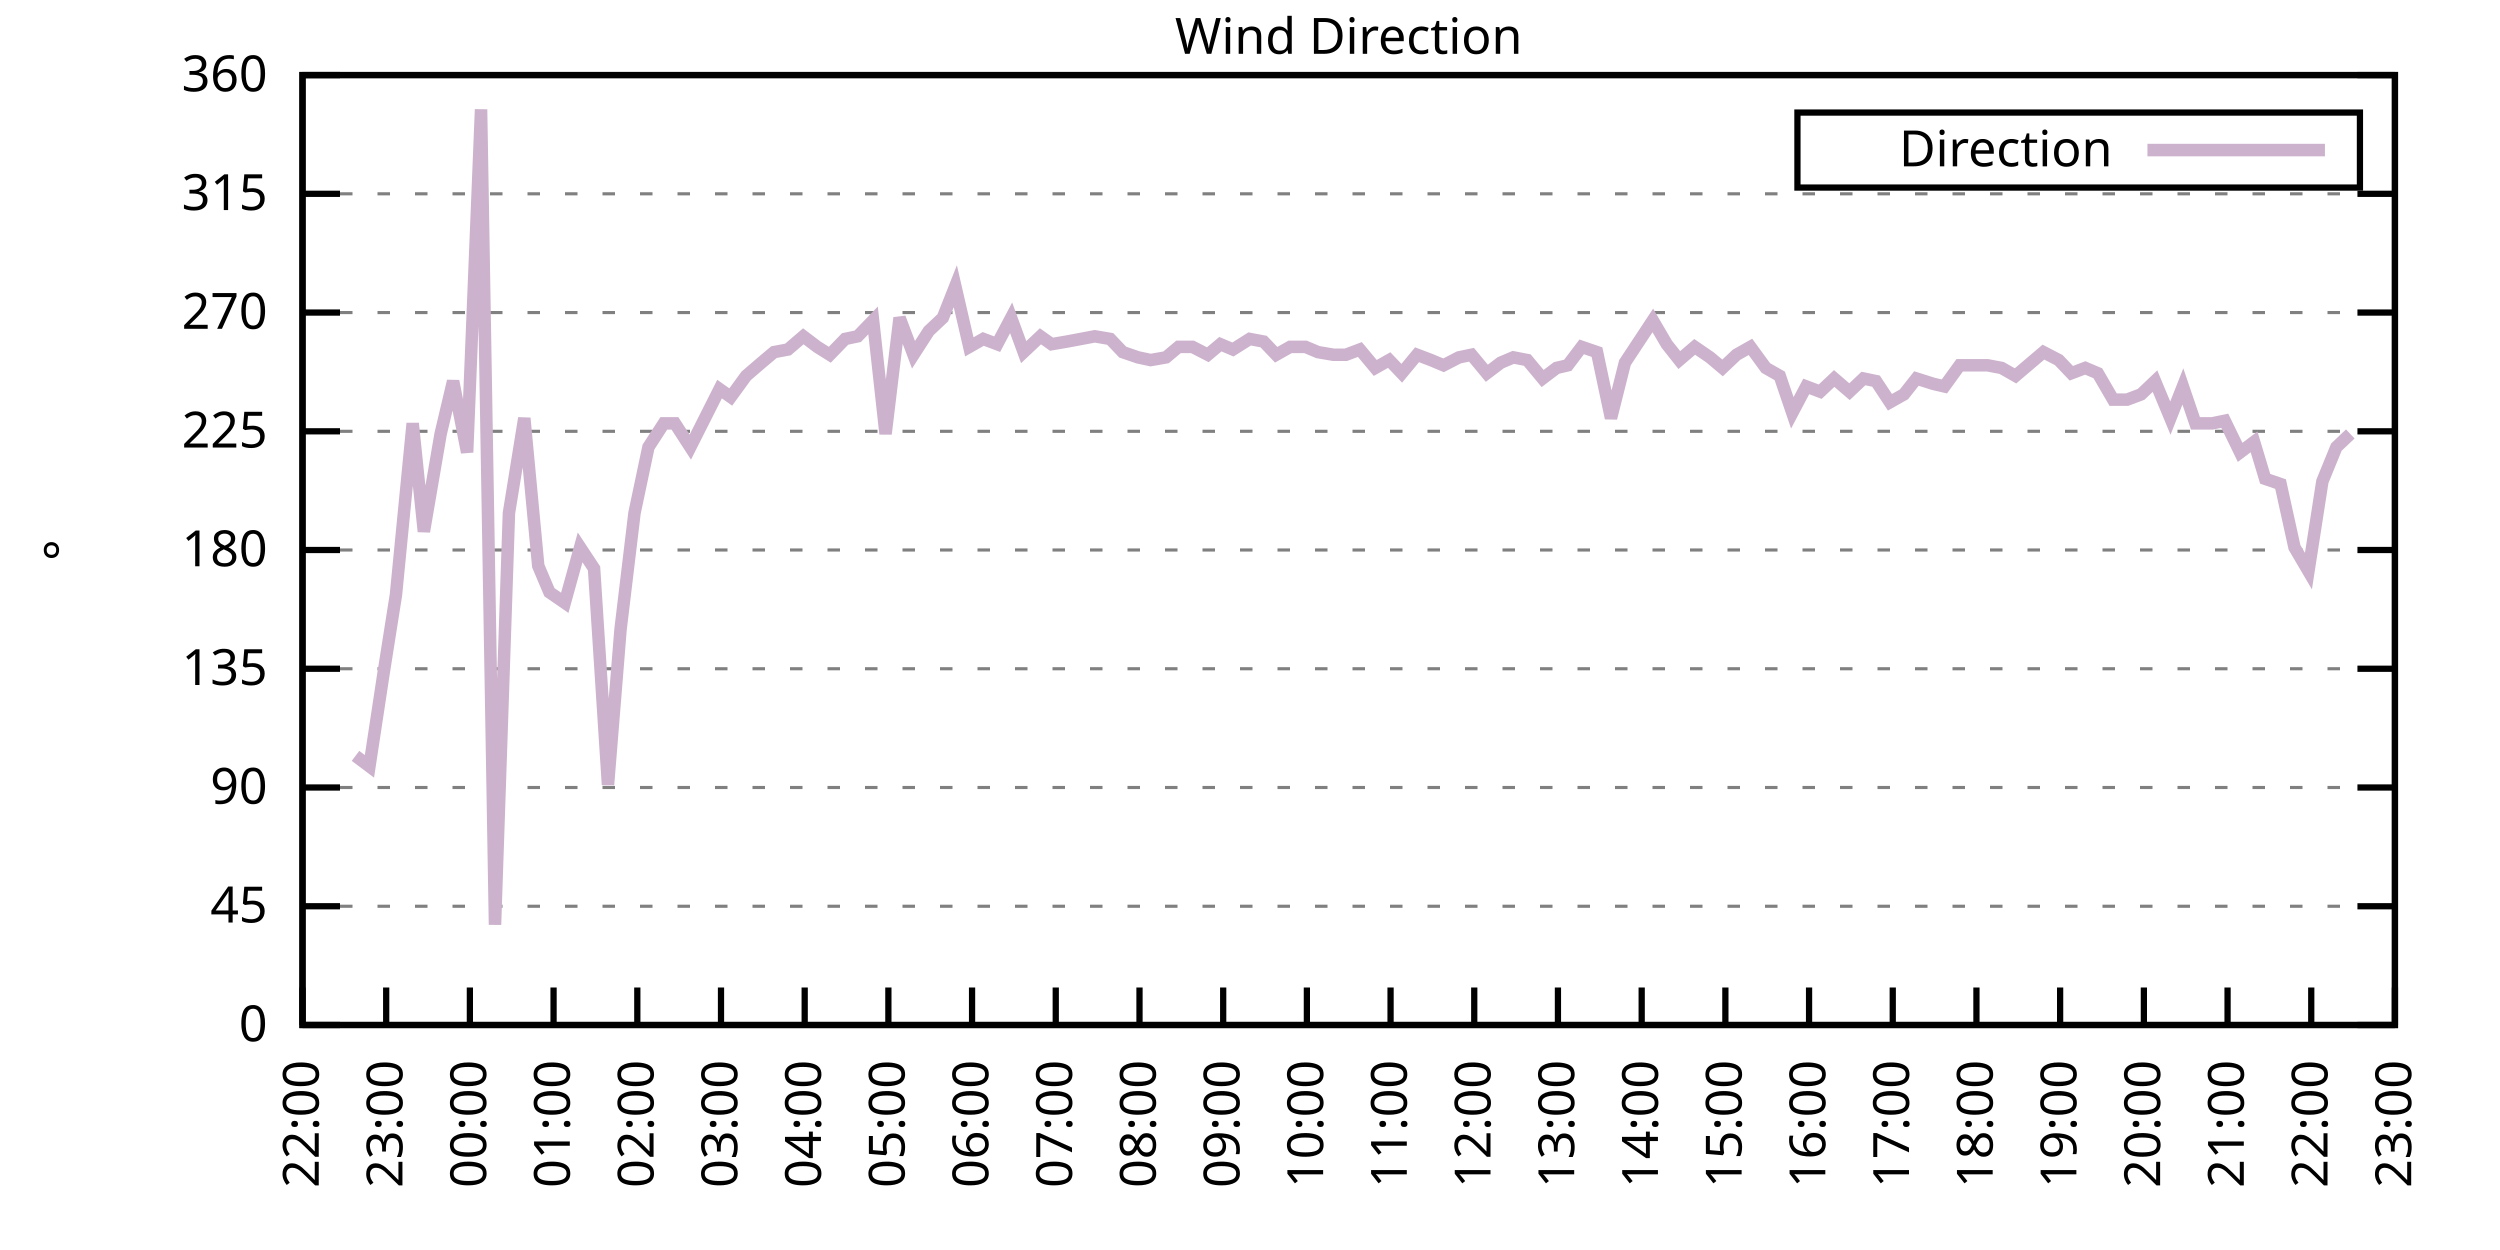
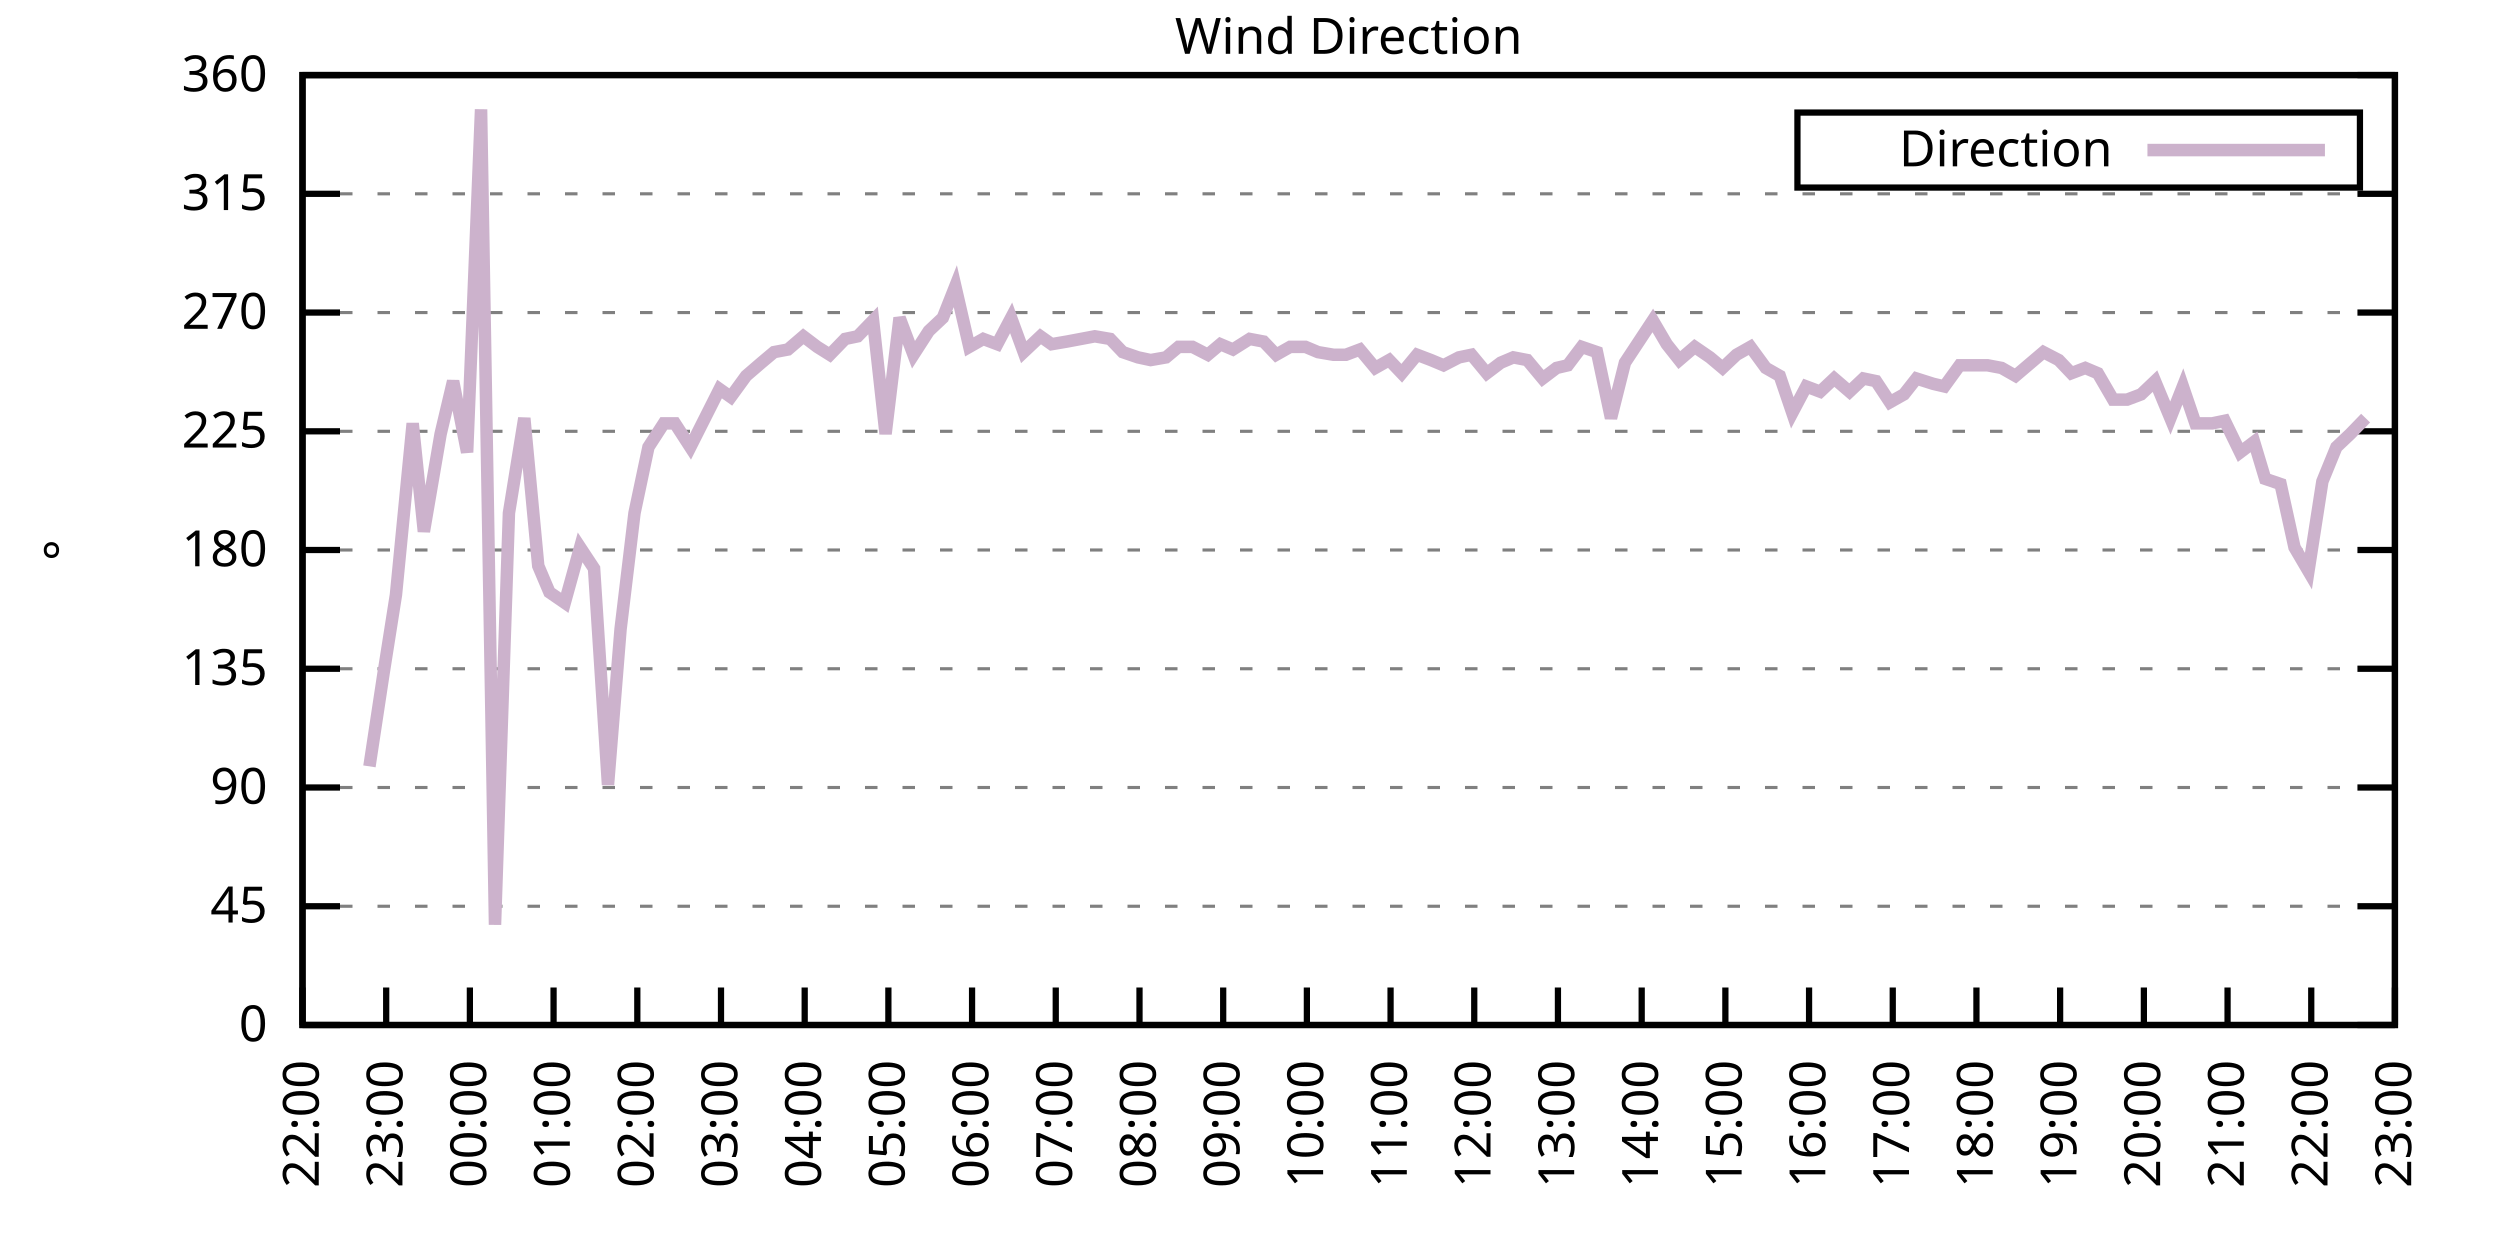
<svg xmlns="http://www.w3.org/2000/svg" xmlns:xlink="http://www.w3.org/1999/xlink" width="400" height="200" viewBox="0 0 400 200">
  <g id="gnuplot_canvas">
    <rect x="0" y="0" width="400" height="200" fill="none" />
    <defs>
      <circle id="gpDot" r="0.5" stroke-width="0.5" stroke="currentColor" />
      <path id="gpPt0" stroke-width="0.333" stroke="currentColor" d="M-1,0 h2 M0,-1 v2" />
      <path id="gpPt1" stroke-width="0.333" stroke="currentColor" d="M-1,-1 L1,1 M1,-1 L-1,1" />
      <path id="gpPt2" stroke-width="0.333" stroke="currentColor" d="M-1,0 L1,0 M0,-1 L0,1 M-1,-1 L1,1 M-1,1 L1,-1" />
      <rect id="gpPt3" stroke-width="0.333" stroke="currentColor" x="-1" y="-1" width="2" height="2" />
      <rect id="gpPt4" stroke-width="0.333" stroke="currentColor" fill="currentColor" x="-1" y="-1" width="2" height="2" />
      <circle id="gpPt5" stroke-width="0.333" stroke="currentColor" cx="0" cy="0" r="1" />
      <use xlink:href="#gpPt5" id="gpPt6" fill="currentColor" stroke="none" />
      <path id="gpPt7" stroke-width="0.333" stroke="currentColor" d="M0,-1.33 L-1.33,0.67 L1.33,0.67 z" />
      <use xlink:href="#gpPt7" id="gpPt8" fill="currentColor" stroke="none" />
      <use xlink:href="#gpPt7" id="gpPt9" stroke="currentColor" transform="rotate(180)" />
      <use xlink:href="#gpPt9" id="gpPt10" fill="currentColor" stroke="none" />
      <use xlink:href="#gpPt3" id="gpPt11" stroke="currentColor" transform="rotate(45)" />
      <use xlink:href="#gpPt11" id="gpPt12" fill="currentColor" stroke="none" />
      <path id="gpPt13" stroke-width="0.333" stroke="currentColor" d="M0,1.330 L1.265,0.411 L0.782,-1.067 L-0.782,-1.076 L-1.265,0.411 z" />
      <use xlink:href="#gpPt13" id="gpPt14" fill="currentColor" stroke="none" />
      <filter id="textbox" filterUnits="objectBoundingBox" x="0" y="0" height="1" width="1">
        <feFlood flood-color="white" flood-opacity="1" result="bgnd" />
        <feComposite in="SourceGraphic" in2="bgnd" operator="atop" />
      </filter>
      <filter id="greybox" filterUnits="objectBoundingBox" x="0" y="0" height="1" width="1">
        <feFlood flood-color="lightgrey" flood-opacity="1" result="grey" />
        <feComposite in="SourceGraphic" in2="grey" operator="atop" />
      </filter>
    </defs>
    <g fill="none" color="white" stroke="currentColor" stroke-width="1.00" stroke-linecap="butt" stroke-linejoin="miter">
</g>
    <g fill="none" color="black" stroke="currentColor" stroke-width="1.00" stroke-linecap="butt" stroke-linejoin="miter">
      <g stroke="none" shape-rendering="crispEdges">
        <polygon fill="rgb(255, 255, 255)" points="48.40,164.00 383.18,164.00 383.18,12.02 48.40,12.02 " />
      </g>
    </g>
    <g fill="none" color="black" stroke="currentColor" stroke-width="1.00" stroke-linecap="butt" stroke-linejoin="miter">
</g>
    <g fill="none" color="black" stroke="black" stroke-width="0.50" stroke-linecap="butt" stroke-linejoin="miter">
</g>
    <g fill="none" color="gray" stroke="currentColor" stroke-width="0.50" stroke-linecap="butt" stroke-linejoin="miter">
      <path stroke="gray" stroke-dasharray="2,4" class="gridline" d="M48.40,164.00 L383.19,164.00  " />
    </g>
    <g fill="none" color="gray" stroke="gray" stroke-width="1.00" stroke-linecap="butt" stroke-linejoin="miter">
</g>
    <g fill="none" color="black" stroke="currentColor" stroke-width="1.00" stroke-linecap="butt" stroke-linejoin="miter">
      <path stroke="black" d="M48.40,164.00 L54.40,164.00 M383.19,164.00 L377.19,164.00  " />
      <g transform="translate(42.80,166.60)" stroke="none" fill="black" font-family="Sans" font-size="8.00" text-anchor="end">
        <text>
          <tspan font-family="Sans"> 0</tspan>
        </text>
      </g>
    </g>
    <g fill="none" color="black" stroke="currentColor" stroke-width="1.00" stroke-linecap="butt" stroke-linejoin="miter">
</g>
    <g fill="none" color="black" stroke="black" stroke-width="0.50" stroke-linecap="butt" stroke-linejoin="miter">
</g>
    <g fill="none" color="gray" stroke="currentColor" stroke-width="0.50" stroke-linecap="butt" stroke-linejoin="miter">
      <path stroke="gray" stroke-dasharray="2,4" class="gridline" d="M48.40,145.00 L383.19,145.00  " />
    </g>
    <g fill="none" color="gray" stroke="gray" stroke-width="1.00" stroke-linecap="butt" stroke-linejoin="miter">
</g>
    <g fill="none" color="black" stroke="currentColor" stroke-width="1.00" stroke-linecap="butt" stroke-linejoin="miter">
      <path stroke="black" d="M48.40,145.00 L54.40,145.00 M383.19,145.00 L377.19,145.00  " />
      <g transform="translate(42.80,147.60)" stroke="none" fill="black" font-family="Sans" font-size="8.00" text-anchor="end">
        <text>
          <tspan font-family="Sans"> 45</tspan>
        </text>
      </g>
    </g>
    <g fill="none" color="black" stroke="currentColor" stroke-width="1.00" stroke-linecap="butt" stroke-linejoin="miter">
</g>
    <g fill="none" color="black" stroke="black" stroke-width="0.50" stroke-linecap="butt" stroke-linejoin="miter">
</g>
    <g fill="none" color="gray" stroke="currentColor" stroke-width="0.50" stroke-linecap="butt" stroke-linejoin="miter">
      <path stroke="gray" stroke-dasharray="2,4" class="gridline" d="M48.40,126.00 L383.19,126.00  " />
    </g>
    <g fill="none" color="gray" stroke="gray" stroke-width="1.00" stroke-linecap="butt" stroke-linejoin="miter">
</g>
    <g fill="none" color="black" stroke="currentColor" stroke-width="1.00" stroke-linecap="butt" stroke-linejoin="miter">
      <path stroke="black" d="M48.40,126.00 L54.40,126.00 M383.19,126.00 L377.19,126.00  " />
      <g transform="translate(42.80,128.60)" stroke="none" fill="black" font-family="Sans" font-size="8.00" text-anchor="end">
        <text>
          <tspan font-family="Sans"> 90</tspan>
        </text>
      </g>
    </g>
    <g fill="none" color="black" stroke="currentColor" stroke-width="1.00" stroke-linecap="butt" stroke-linejoin="miter">
</g>
    <g fill="none" color="black" stroke="black" stroke-width="0.50" stroke-linecap="butt" stroke-linejoin="miter">
</g>
    <g fill="none" color="gray" stroke="currentColor" stroke-width="0.50" stroke-linecap="butt" stroke-linejoin="miter">
      <path stroke="gray" stroke-dasharray="2,4" class="gridline" d="M48.40,107.00 L383.19,107.00  " />
    </g>
    <g fill="none" color="gray" stroke="gray" stroke-width="1.00" stroke-linecap="butt" stroke-linejoin="miter">
</g>
    <g fill="none" color="black" stroke="currentColor" stroke-width="1.00" stroke-linecap="butt" stroke-linejoin="miter">
      <path stroke="black" d="M48.40,107.00 L54.40,107.00 M383.19,107.00 L377.19,107.00  " />
      <g transform="translate(42.80,109.60)" stroke="none" fill="black" font-family="Sans" font-size="8.00" text-anchor="end">
        <text>
          <tspan font-family="Sans"> 135</tspan>
        </text>
      </g>
    </g>
    <g fill="none" color="black" stroke="currentColor" stroke-width="1.00" stroke-linecap="butt" stroke-linejoin="miter">
</g>
    <g fill="none" color="black" stroke="black" stroke-width="0.50" stroke-linecap="butt" stroke-linejoin="miter">
</g>
    <g fill="none" color="gray" stroke="currentColor" stroke-width="0.50" stroke-linecap="butt" stroke-linejoin="miter">
      <path stroke="gray" stroke-dasharray="2,4" class="gridline" d="M48.40,88.00 L383.19,88.00  " />
    </g>
    <g fill="none" color="gray" stroke="gray" stroke-width="1.00" stroke-linecap="butt" stroke-linejoin="miter">
</g>
    <g fill="none" color="black" stroke="currentColor" stroke-width="1.00" stroke-linecap="butt" stroke-linejoin="miter">
      <path stroke="black" d="M48.40,88.00 L54.40,88.00 M383.19,88.00 L377.19,88.00  " />
      <g transform="translate(42.80,90.60)" stroke="none" fill="black" font-family="Sans" font-size="8.00" text-anchor="end">
        <text>
          <tspan font-family="Sans"> 180</tspan>
        </text>
      </g>
    </g>
    <g fill="none" color="black" stroke="currentColor" stroke-width="1.00" stroke-linecap="butt" stroke-linejoin="miter">
</g>
    <g fill="none" color="black" stroke="black" stroke-width="0.50" stroke-linecap="butt" stroke-linejoin="miter">
</g>
    <g fill="none" color="gray" stroke="currentColor" stroke-width="0.50" stroke-linecap="butt" stroke-linejoin="miter">
      <path stroke="gray" stroke-dasharray="2,4" class="gridline" d="M48.40,69.01 L383.19,69.01  " />
    </g>
    <g fill="none" color="gray" stroke="gray" stroke-width="1.00" stroke-linecap="butt" stroke-linejoin="miter">
</g>
    <g fill="none" color="black" stroke="currentColor" stroke-width="1.00" stroke-linecap="butt" stroke-linejoin="miter">
      <path stroke="black" d="M48.40,69.01 L54.40,69.01 M383.19,69.01 L377.19,69.01  " />
      <g transform="translate(42.80,71.61)" stroke="none" fill="black" font-family="Sans" font-size="8.00" text-anchor="end">
        <text>
          <tspan font-family="Sans"> 225</tspan>
        </text>
      </g>
    </g>
    <g fill="none" color="black" stroke="currentColor" stroke-width="1.00" stroke-linecap="butt" stroke-linejoin="miter">
</g>
    <g fill="none" color="black" stroke="black" stroke-width="0.50" stroke-linecap="butt" stroke-linejoin="miter">
</g>
    <g fill="none" color="gray" stroke="currentColor" stroke-width="0.50" stroke-linecap="butt" stroke-linejoin="miter">
      <path stroke="gray" stroke-dasharray="2,4" class="gridline" d="M48.40,50.01 L383.19,50.01  " />
    </g>
    <g fill="none" color="gray" stroke="gray" stroke-width="1.00" stroke-linecap="butt" stroke-linejoin="miter">
</g>
    <g fill="none" color="black" stroke="currentColor" stroke-width="1.00" stroke-linecap="butt" stroke-linejoin="miter">
      <path stroke="black" d="M48.40,50.01 L54.40,50.01 M383.19,50.01 L377.19,50.01  " />
      <g transform="translate(42.80,52.61)" stroke="none" fill="black" font-family="Sans" font-size="8.00" text-anchor="end">
        <text>
          <tspan font-family="Sans"> 270</tspan>
        </text>
      </g>
    </g>
    <g fill="none" color="black" stroke="currentColor" stroke-width="1.00" stroke-linecap="butt" stroke-linejoin="miter">
</g>
    <g fill="none" color="black" stroke="black" stroke-width="0.50" stroke-linecap="butt" stroke-linejoin="miter">
</g>
    <g fill="none" color="gray" stroke="currentColor" stroke-width="0.50" stroke-linecap="butt" stroke-linejoin="miter">
      <path stroke="gray" stroke-dasharray="2,4" class="gridline" d="M48.40,31.01 L383.19,31.01  " />
    </g>
    <g fill="none" color="gray" stroke="gray" stroke-width="1.00" stroke-linecap="butt" stroke-linejoin="miter">
</g>
    <g fill="none" color="black" stroke="currentColor" stroke-width="1.00" stroke-linecap="butt" stroke-linejoin="miter">
      <path stroke="black" d="M48.40,31.01 L54.40,31.01 M383.19,31.01 L377.19,31.01  " />
      <g transform="translate(42.80,33.61)" stroke="none" fill="black" font-family="Sans" font-size="8.00" text-anchor="end">
        <text>
          <tspan font-family="Sans"> 315</tspan>
        </text>
      </g>
    </g>
    <g fill="none" color="black" stroke="currentColor" stroke-width="1.00" stroke-linecap="butt" stroke-linejoin="miter">
</g>
    <g fill="none" color="black" stroke="black" stroke-width="0.50" stroke-linecap="butt" stroke-linejoin="miter">
</g>
    <g fill="none" color="gray" stroke="currentColor" stroke-width="0.50" stroke-linecap="butt" stroke-linejoin="miter">
      <path stroke="gray" stroke-dasharray="2,4" class="gridline" d="M48.40,12.01 L383.19,12.01  " />
    </g>
    <g fill="none" color="gray" stroke="gray" stroke-width="1.00" stroke-linecap="butt" stroke-linejoin="miter">
</g>
    <g fill="none" color="black" stroke="currentColor" stroke-width="1.00" stroke-linecap="butt" stroke-linejoin="miter">
      <path stroke="black" d="M48.40,12.01 L54.40,12.01 M383.19,12.01 L377.19,12.01  " />
      <g transform="translate(42.80,14.61)" stroke="none" fill="black" font-family="Sans" font-size="8.00" text-anchor="end">
        <text>
          <tspan font-family="Sans"> 360</tspan>
        </text>
      </g>
    </g>
    <g fill="none" color="black" stroke="currentColor" stroke-width="1.00" stroke-linecap="butt" stroke-linejoin="miter">
      <path stroke="black" d="M48.40,164.00 L48.40,158.00  " />
      <g transform="translate(51.00,169.60) rotate(270.00)" stroke="none" fill="black" font-family="Sans" font-size="8.00" text-anchor="end">
        <text>
          <tspan font-family="Sans">22:00</tspan>
        </text>
      </g>
    </g>
    <g fill="none" color="black" stroke="currentColor" stroke-width="1.00" stroke-linecap="butt" stroke-linejoin="miter">
      <path stroke="black" d="M61.79,164.00 L61.79,158.00  " />
      <g transform="translate(64.39,169.60) rotate(270.00)" stroke="none" fill="black" font-family="Sans" font-size="8.00" text-anchor="end">
        <text>
          <tspan font-family="Sans">23:00</tspan>
        </text>
      </g>
    </g>
    <g fill="none" color="black" stroke="currentColor" stroke-width="1.00" stroke-linecap="butt" stroke-linejoin="miter">
      <path stroke="black" d="M75.18,164.00 L75.18,158.00  " />
      <g transform="translate(77.78,169.60) rotate(270.00)" stroke="none" fill="black" font-family="Sans" font-size="8.00" text-anchor="end">
        <text>
          <tspan font-family="Sans">00:00</tspan>
        </text>
      </g>
    </g>
    <g fill="none" color="black" stroke="currentColor" stroke-width="1.00" stroke-linecap="butt" stroke-linejoin="miter">
      <path stroke="black" d="M88.57,164.00 L88.57,158.00  " />
      <g transform="translate(91.17,169.60) rotate(270.00)" stroke="none" fill="black" font-family="Sans" font-size="8.00" text-anchor="end">
        <text>
          <tspan font-family="Sans">01:00</tspan>
        </text>
      </g>
    </g>
    <g fill="none" color="black" stroke="currentColor" stroke-width="1.00" stroke-linecap="butt" stroke-linejoin="miter">
      <path stroke="black" d="M101.97,164.00 L101.97,158.00  " />
      <g transform="translate(104.57,169.60) rotate(270.00)" stroke="none" fill="black" font-family="Sans" font-size="8.00" text-anchor="end">
        <text>
          <tspan font-family="Sans">02:00</tspan>
        </text>
      </g>
    </g>
    <g fill="none" color="black" stroke="currentColor" stroke-width="1.00" stroke-linecap="butt" stroke-linejoin="miter">
      <path stroke="black" d="M115.36,164.00 L115.36,158.00  " />
      <g transform="translate(117.96,169.60) rotate(270.00)" stroke="none" fill="black" font-family="Sans" font-size="8.00" text-anchor="end">
        <text>
          <tspan font-family="Sans">03:00</tspan>
        </text>
      </g>
    </g>
    <g fill="none" color="black" stroke="currentColor" stroke-width="1.00" stroke-linecap="butt" stroke-linejoin="miter">
      <path stroke="black" d="M128.75,164.00 L128.75,158.00  " />
      <g transform="translate(131.35,169.60) rotate(270.00)" stroke="none" fill="black" font-family="Sans" font-size="8.00" text-anchor="end">
        <text>
          <tspan font-family="Sans">04:00</tspan>
        </text>
      </g>
    </g>
    <g fill="none" color="black" stroke="currentColor" stroke-width="1.00" stroke-linecap="butt" stroke-linejoin="miter">
      <path stroke="black" d="M142.14,164.00 L142.14,158.00  " />
      <g transform="translate(144.74,169.60) rotate(270.00)" stroke="none" fill="black" font-family="Sans" font-size="8.00" text-anchor="end">
        <text>
          <tspan font-family="Sans">05:00</tspan>
        </text>
      </g>
    </g>
    <g fill="none" color="black" stroke="currentColor" stroke-width="1.00" stroke-linecap="butt" stroke-linejoin="miter">
      <path stroke="black" d="M155.53,164.00 L155.53,158.00  " />
      <g transform="translate(158.13,169.60) rotate(270.00)" stroke="none" fill="black" font-family="Sans" font-size="8.00" text-anchor="end">
        <text>
          <tspan font-family="Sans">06:00</tspan>
        </text>
      </g>
    </g>
    <g fill="none" color="black" stroke="currentColor" stroke-width="1.00" stroke-linecap="butt" stroke-linejoin="miter">
      <path stroke="black" d="M168.92,164.00 L168.92,158.00  " />
      <g transform="translate(171.52,169.60) rotate(270.00)" stroke="none" fill="black" font-family="Sans" font-size="8.00" text-anchor="end">
        <text>
          <tspan font-family="Sans">07:00</tspan>
        </text>
      </g>
    </g>
    <g fill="none" color="black" stroke="currentColor" stroke-width="1.00" stroke-linecap="butt" stroke-linejoin="miter">
      <path stroke="black" d="M182.32,164.00 L182.32,158.00  " />
      <g transform="translate(184.92,169.60) rotate(270.00)" stroke="none" fill="black" font-family="Sans" font-size="8.00" text-anchor="end">
        <text>
          <tspan font-family="Sans">08:00</tspan>
        </text>
      </g>
    </g>
    <g fill="none" color="black" stroke="currentColor" stroke-width="1.00" stroke-linecap="butt" stroke-linejoin="miter">
      <path stroke="black" d="M195.71,164.00 L195.71,158.00  " />
      <g transform="translate(198.31,169.60) rotate(270.00)" stroke="none" fill="black" font-family="Sans" font-size="8.00" text-anchor="end">
        <text>
          <tspan font-family="Sans">09:00</tspan>
        </text>
      </g>
    </g>
    <g fill="none" color="black" stroke="currentColor" stroke-width="1.00" stroke-linecap="butt" stroke-linejoin="miter">
      <path stroke="black" d="M209.10,164.00 L209.10,158.00  " />
      <g transform="translate(211.70,169.60) rotate(270.00)" stroke="none" fill="black" font-family="Sans" font-size="8.00" text-anchor="end">
        <text>
          <tspan font-family="Sans">10:00</tspan>
        </text>
      </g>
    </g>
    <g fill="none" color="black" stroke="currentColor" stroke-width="1.00" stroke-linecap="butt" stroke-linejoin="miter">
      <path stroke="black" d="M222.49,164.00 L222.49,158.00  " />
      <g transform="translate(225.09,169.60) rotate(270.00)" stroke="none" fill="black" font-family="Sans" font-size="8.00" text-anchor="end">
        <text>
          <tspan font-family="Sans">11:00</tspan>
        </text>
      </g>
    </g>
    <g fill="none" color="black" stroke="currentColor" stroke-width="1.00" stroke-linecap="butt" stroke-linejoin="miter">
      <path stroke="black" d="M235.88,164.00 L235.88,158.00  " />
      <g transform="translate(238.48,169.60) rotate(270.00)" stroke="none" fill="black" font-family="Sans" font-size="8.00" text-anchor="end">
        <text>
          <tspan font-family="Sans">12:00</tspan>
        </text>
      </g>
    </g>
    <g fill="none" color="black" stroke="currentColor" stroke-width="1.00" stroke-linecap="butt" stroke-linejoin="miter">
      <path stroke="black" d="M249.27,164.00 L249.27,158.00  " />
      <g transform="translate(251.87,169.60) rotate(270.00)" stroke="none" fill="black" font-family="Sans" font-size="8.00" text-anchor="end">
        <text>
          <tspan font-family="Sans">13:00</tspan>
        </text>
      </g>
    </g>
    <g fill="none" color="black" stroke="currentColor" stroke-width="1.00" stroke-linecap="butt" stroke-linejoin="miter">
      <path stroke="black" d="M262.67,164.00 L262.67,158.00  " />
      <g transform="translate(265.27,169.60) rotate(270.00)" stroke="none" fill="black" font-family="Sans" font-size="8.00" text-anchor="end">
        <text>
          <tspan font-family="Sans">14:00</tspan>
        </text>
      </g>
    </g>
    <g fill="none" color="black" stroke="currentColor" stroke-width="1.00" stroke-linecap="butt" stroke-linejoin="miter">
      <path stroke="black" d="M276.06,164.00 L276.06,158.00  " />
      <g transform="translate(278.66,169.60) rotate(270.00)" stroke="none" fill="black" font-family="Sans" font-size="8.00" text-anchor="end">
        <text>
          <tspan font-family="Sans">15:00</tspan>
        </text>
      </g>
    </g>
    <g fill="none" color="black" stroke="currentColor" stroke-width="1.00" stroke-linecap="butt" stroke-linejoin="miter">
      <path stroke="black" d="M289.45,164.00 L289.45,158.00  " />
      <g transform="translate(292.05,169.60) rotate(270.00)" stroke="none" fill="black" font-family="Sans" font-size="8.00" text-anchor="end">
        <text>
          <tspan font-family="Sans">16:00</tspan>
        </text>
      </g>
    </g>
    <g fill="none" color="black" stroke="currentColor" stroke-width="1.00" stroke-linecap="butt" stroke-linejoin="miter">
      <path stroke="black" d="M302.84,164.00 L302.84,158.00  " />
      <g transform="translate(305.44,169.60) rotate(270.00)" stroke="none" fill="black" font-family="Sans" font-size="8.00" text-anchor="end">
        <text>
          <tspan font-family="Sans">17:00</tspan>
        </text>
      </g>
    </g>
    <g fill="none" color="black" stroke="currentColor" stroke-width="1.00" stroke-linecap="butt" stroke-linejoin="miter">
      <path stroke="black" d="M316.23,164.00 L316.23,158.00  " />
      <g transform="translate(318.83,169.60) rotate(270.00)" stroke="none" fill="black" font-family="Sans" font-size="8.00" text-anchor="end">
        <text>
          <tspan font-family="Sans">18:00</tspan>
        </text>
      </g>
    </g>
    <g fill="none" color="black" stroke="currentColor" stroke-width="1.00" stroke-linecap="butt" stroke-linejoin="miter">
      <path stroke="black" d="M329.62,164.00 L329.62,158.00  " />
      <g transform="translate(332.22,169.60) rotate(270.00)" stroke="none" fill="black" font-family="Sans" font-size="8.00" text-anchor="end">
        <text>
          <tspan font-family="Sans">19:00</tspan>
        </text>
      </g>
    </g>
    <g fill="none" color="black" stroke="currentColor" stroke-width="1.00" stroke-linecap="butt" stroke-linejoin="miter">
      <path stroke="black" d="M343.02,164.00 L343.02,158.00  " />
      <g transform="translate(345.62,169.60) rotate(270.00)" stroke="none" fill="black" font-family="Sans" font-size="8.00" text-anchor="end">
        <text>
          <tspan font-family="Sans">20:00</tspan>
        </text>
      </g>
    </g>
    <g fill="none" color="black" stroke="currentColor" stroke-width="1.00" stroke-linecap="butt" stroke-linejoin="miter">
      <path stroke="black" d="M356.41,164.00 L356.41,158.00  " />
      <g transform="translate(359.01,169.60) rotate(270.00)" stroke="none" fill="black" font-family="Sans" font-size="8.00" text-anchor="end">
        <text>
          <tspan font-family="Sans">21:00</tspan>
        </text>
      </g>
    </g>
    <g fill="none" color="black" stroke="currentColor" stroke-width="1.00" stroke-linecap="butt" stroke-linejoin="miter">
      <path stroke="black" d="M369.80,164.00 L369.80,158.00  " />
      <g transform="translate(372.40,169.60) rotate(270.00)" stroke="none" fill="black" font-family="Sans" font-size="8.00" text-anchor="end">
        <text>
          <tspan font-family="Sans">22:00</tspan>
        </text>
      </g>
    </g>
    <g fill="none" color="black" stroke="currentColor" stroke-width="1.00" stroke-linecap="butt" stroke-linejoin="miter">
      <path stroke="black" d="M383.19,164.00 L383.19,158.00  " />
      <g transform="translate(385.79,169.60) rotate(270.00)" stroke="none" fill="black" font-family="Sans" font-size="8.00" text-anchor="end">
        <text>
          <tspan font-family="Sans">23:00</tspan>
        </text>
      </g>
    </g>
    <g fill="none" color="black" stroke="currentColor" stroke-width="1.00" stroke-linecap="butt" stroke-linejoin="miter">
</g>
    <g fill="none" color="black" stroke="currentColor" stroke-width="1.00" stroke-linecap="butt" stroke-linejoin="miter">
      <path stroke="black" d="M48.40,12.01 L48.40,164.00 L383.19,164.00 L383.19,12.01 L48.40,12.01 Z  " />
    </g>
    <g fill="none" color="black" stroke="currentColor" stroke-width="1.00" stroke-linecap="butt" stroke-linejoin="miter">
</g>
    <g fill="none" color="black" stroke="currentColor" stroke-width="1.00" stroke-linecap="butt" stroke-linejoin="miter">
      <path stroke="black" d="M287.59,30.01 L287.59,18.01 L377.59,18.01 L377.59,30.01 L287.59,30.01 Z  " />
    </g>
    <g id="Wind_direction_plot_1">
      <g fill="none" color="white" stroke="black" stroke-width="2.00" stroke-linecap="butt" stroke-linejoin="miter">
</g>
      <g fill="none" color="black" stroke="currentColor" stroke-width="2.00" stroke-linecap="butt" stroke-linejoin="miter">
        <g transform="translate(337.99,26.61)" stroke="none" fill="black" font-family="Sans" font-size="8.00" text-anchor="end">
          <text>
            <tspan font-family="Sans">Direction</tspan>
          </text>
        </g>
      </g>
      <g fill="none" color="black" stroke="currentColor" stroke-width="2.00" stroke-linecap="butt" stroke-linejoin="miter">
-         <path stroke="rgb(204, 178, 204)" d="M343.59,24.01 L371.99,24.01 M56.88,120.94 L59.11,122.62 L61.35,107.85 L63.35,95.18 L66.03,67.74 L67.82,85.05   L70.50,69.43 L72.50,60.98 L74.74,72.38 L76.97,17.50 L79.20,147.96 L81.43,82.09 L83.89,66.90 L86.12,90.54   L87.91,94.76 L90.36,96.45 L92.82,87.58 L95.05,90.96 L97.28,125.58 L99.29,100.67 L101.52,82.09 L103.75,71.54   L106.21,67.74 L107.99,67.74 L110.45,71.54 L115.13,62.25 L116.92,63.52 L119.38,60.14 L121.83,58.03 L123.84,56.34   L126.07,55.92 L128.53,53.81 L130.76,55.50 L132.77,56.76 L135.22,54.23 L137.23,53.81 L139.69,51.27 L141.69,69.43   L143.93,50.85 L146.16,56.76 L148.61,52.96 L150.85,50.85 L152.85,45.79 L155.09,55.50 L157.32,54.23 L159.55,55.07   L161.78,50.85 L163.79,56.34 L166.47,53.81 L168.25,55.07 L170.71,54.65 L172.94,54.23 L175.17,53.81 L177.63,54.23   L179.64,56.34 L182.09,57.18 L184.10,57.61 L186.56,57.18 L188.57,55.50 L190.80,55.50 L193.25,56.76 L195.26,55.07   L197.27,55.92 L199.95,54.23 L202.18,54.65 L204.19,56.76 L206.42,55.50 L208.88,55.50 L210.88,56.34 L213.34,56.76   L215.35,56.76 L217.58,55.92 L220.04,58.87 L222.27,57.61 L224.28,59.72 L226.73,56.76 L228.96,57.61 L230.97,58.45   L233.43,57.18 L235.44,56.76 L237.89,59.72 L240.12,58.03 L242.13,57.18 L244.36,57.61 L246.82,60.56 L249.05,58.87   L250.84,58.45 L253.07,55.50 L255.52,56.34 L257.76,66.90 L259.99,58.03 L264.45,51.27 L266.68,55.07 L268.69,57.61   L271.15,55.50 L273.60,57.18 L275.61,58.87 L277.84,56.76 L280.07,55.50 L282.53,58.87 L284.76,60.14 L286.77,66.05   L289.00,61.83 L291.23,62.67 L293.47,60.56 L295.92,62.67 L298.15,60.56 L300.16,60.98 L302.39,64.36 L304.63,63.10   L306.63,60.56 L309.31,61.41 L311.10,61.83 L313.55,58.45 L315.79,58.45 L318.02,58.45 L320.25,58.87 L322.48,60.14   L326.95,56.34 L329.40,57.61 L331.41,59.72 L333.64,58.87 L335.65,59.72 L338.10,63.94 L340.34,63.94 L342.57,63.10   L344.80,60.98 L347.26,66.90 L349.26,61.83 L351.27,67.74 L353.95,67.74 L355.96,67.32 L358.42,72.38 L360.65,70.70   L362.43,76.61 L364.89,77.45 L367.12,87.58 L369.35,91.38 L371.58,77.03 L373.82,71.54 L376.05,69.43  " />
+         <path stroke="rgb(204, 178, 204)" d="M343.59,24.01 L371.99,24.01 M59.11,122.62 L61.35,107.85 L63.35,95.18 L66.03,67.74 L67.82,85.05 L70.50,69.43   L72.50,60.98 L74.74,72.38 L76.97,17.50 L79.20,147.96 L81.43,82.09 L83.89,66.90 L86.12,90.54 L87.91,94.76   L90.36,96.45 L92.82,87.58 L95.05,90.96 L97.28,125.58 L99.29,100.67 L101.52,82.09 L103.75,71.54 L106.21,67.74   L107.99,67.74 L110.45,71.54 L115.13,62.25 L116.92,63.52 L119.38,60.14 L121.83,58.03 L123.84,56.34 L126.07,55.92   L128.53,53.81 L130.76,55.50 L132.77,56.76 L135.22,54.23 L137.23,53.81 L139.69,51.27 L141.69,69.43 L143.93,50.85   L146.16,56.76 L148.61,52.96 L150.85,50.85 L152.85,45.79 L155.09,55.50 L157.32,54.23 L159.55,55.07 L161.78,50.85   L163.79,56.34 L166.47,53.81 L168.25,55.07 L170.71,54.65 L172.94,54.23 L175.17,53.81 L177.63,54.23 L179.64,56.34   L182.09,57.18 L184.10,57.61 L186.56,57.18 L188.57,55.50 L190.80,55.50 L193.25,56.76 L195.26,55.07 L197.27,55.92   L199.95,54.23 L202.18,54.65 L204.19,56.76 L206.42,55.50 L208.88,55.50 L210.88,56.34 L213.34,56.76 L215.35,56.76   L217.58,55.92 L220.04,58.87 L222.27,57.61 L224.28,59.72 L226.73,56.76 L228.96,57.61 L230.97,58.45 L233.43,57.18   L235.44,56.76 L237.89,59.72 L240.12,58.03 L242.13,57.18 L244.36,57.61 L246.82,60.56 L249.05,58.87 L250.84,58.45   L253.07,55.50 L255.52,56.34 L257.76,66.90 L259.99,58.03 L264.45,51.27 L266.68,55.07 L268.69,57.61 L271.15,55.50   L273.60,57.18 L275.61,58.87 L277.84,56.76 L280.07,55.50 L282.53,58.87 L284.76,60.14 L286.77,66.05 L289.00,61.83   L291.23,62.67 L293.47,60.56 L295.92,62.67 L298.15,60.56 L300.16,60.98 L302.39,64.36 L304.63,63.10 L306.63,60.56   L309.31,61.41 L311.10,61.83 L313.55,58.45 L315.79,58.45 L318.02,58.45 L320.25,58.87 L322.48,60.14 L326.95,56.34   L329.40,57.61 L331.41,59.72 L333.64,58.87 L335.65,59.72 L338.10,63.94 L340.34,63.94 L342.57,63.10 L344.80,60.98   L347.26,66.90 L349.26,61.83 L351.27,67.74 L353.95,67.74 L355.96,67.32 L358.42,72.38 L360.65,70.70 L362.43,76.61   L364.89,77.45 L367.12,87.58 L369.35,91.38 L371.58,77.03 L373.82,71.54 L376.05,69.43 L378.50,66.90  " />
      </g>
    </g>
    <g fill="none" color="black" stroke="currentColor" stroke-width="2.00" stroke-linecap="butt" stroke-linejoin="miter">
</g>
    <g fill="none" color="black" stroke="black" stroke-width="1.00" stroke-linecap="butt" stroke-linejoin="miter">
</g>
    <g fill="none" color="black" stroke="currentColor" stroke-width="1.00" stroke-linecap="butt" stroke-linejoin="miter">
      <path stroke="black" d="M48.40,12.01 L48.40,164.00 L383.19,164.00 L383.19,12.01 L48.40,12.01 Z  " />
      <g transform="translate(12.80,88.01) rotate(270.00)" stroke="none" fill="black" font-family="Sans" font-size="8.00" text-anchor="middle">
        <text>
          <tspan font-family="Sans">°</tspan>
        </text>
      </g>
    </g>
    <g fill="none" color="black" stroke="currentColor" stroke-width="1.00" stroke-linecap="butt" stroke-linejoin="miter">
</g>
    <g fill="none" color="black" stroke="currentColor" stroke-width="1.00" stroke-linecap="butt" stroke-linejoin="miter">
      <g transform="translate(215.79,8.61)" stroke="none" fill="black" font-family="Sans" font-size="8.00" text-anchor="middle">
        <text>
          <tspan font-family="Sans">Wind Direction</tspan>
        </text>
      </g>
    </g>
    <g fill="none" color="black" stroke="currentColor" stroke-width="1.00" stroke-linecap="butt" stroke-linejoin="miter">
</g>
  </g>
</svg>
